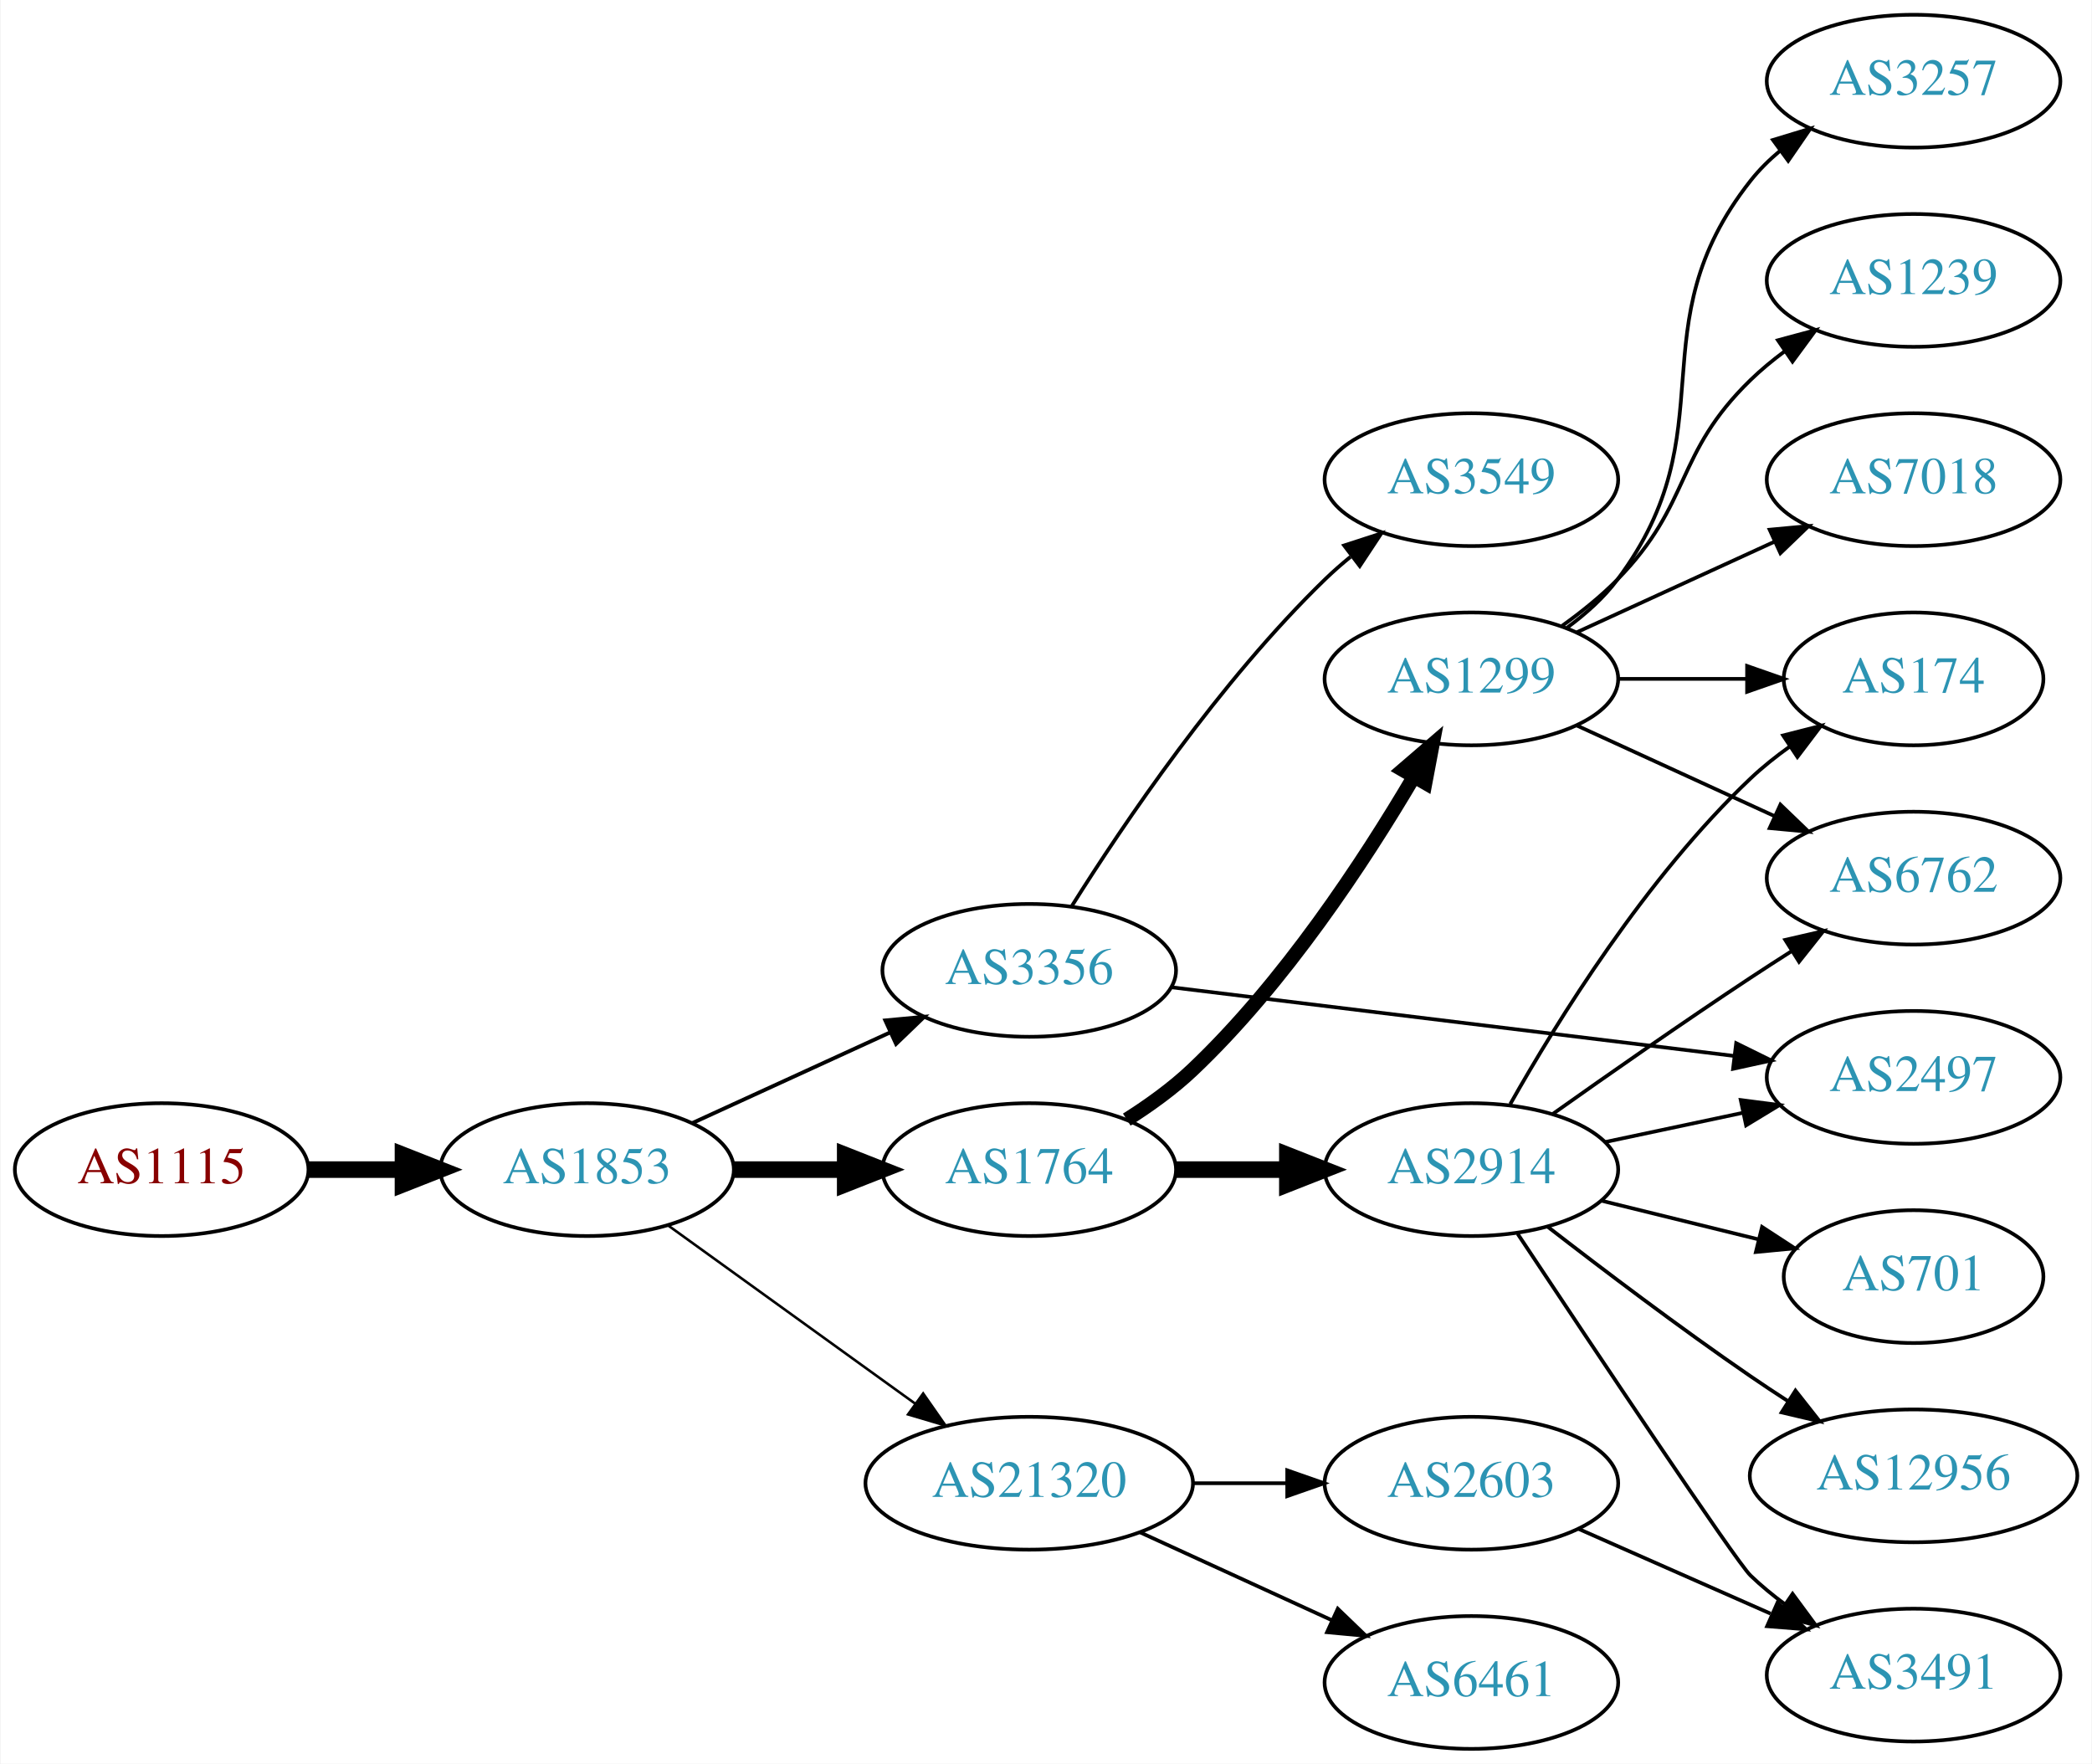
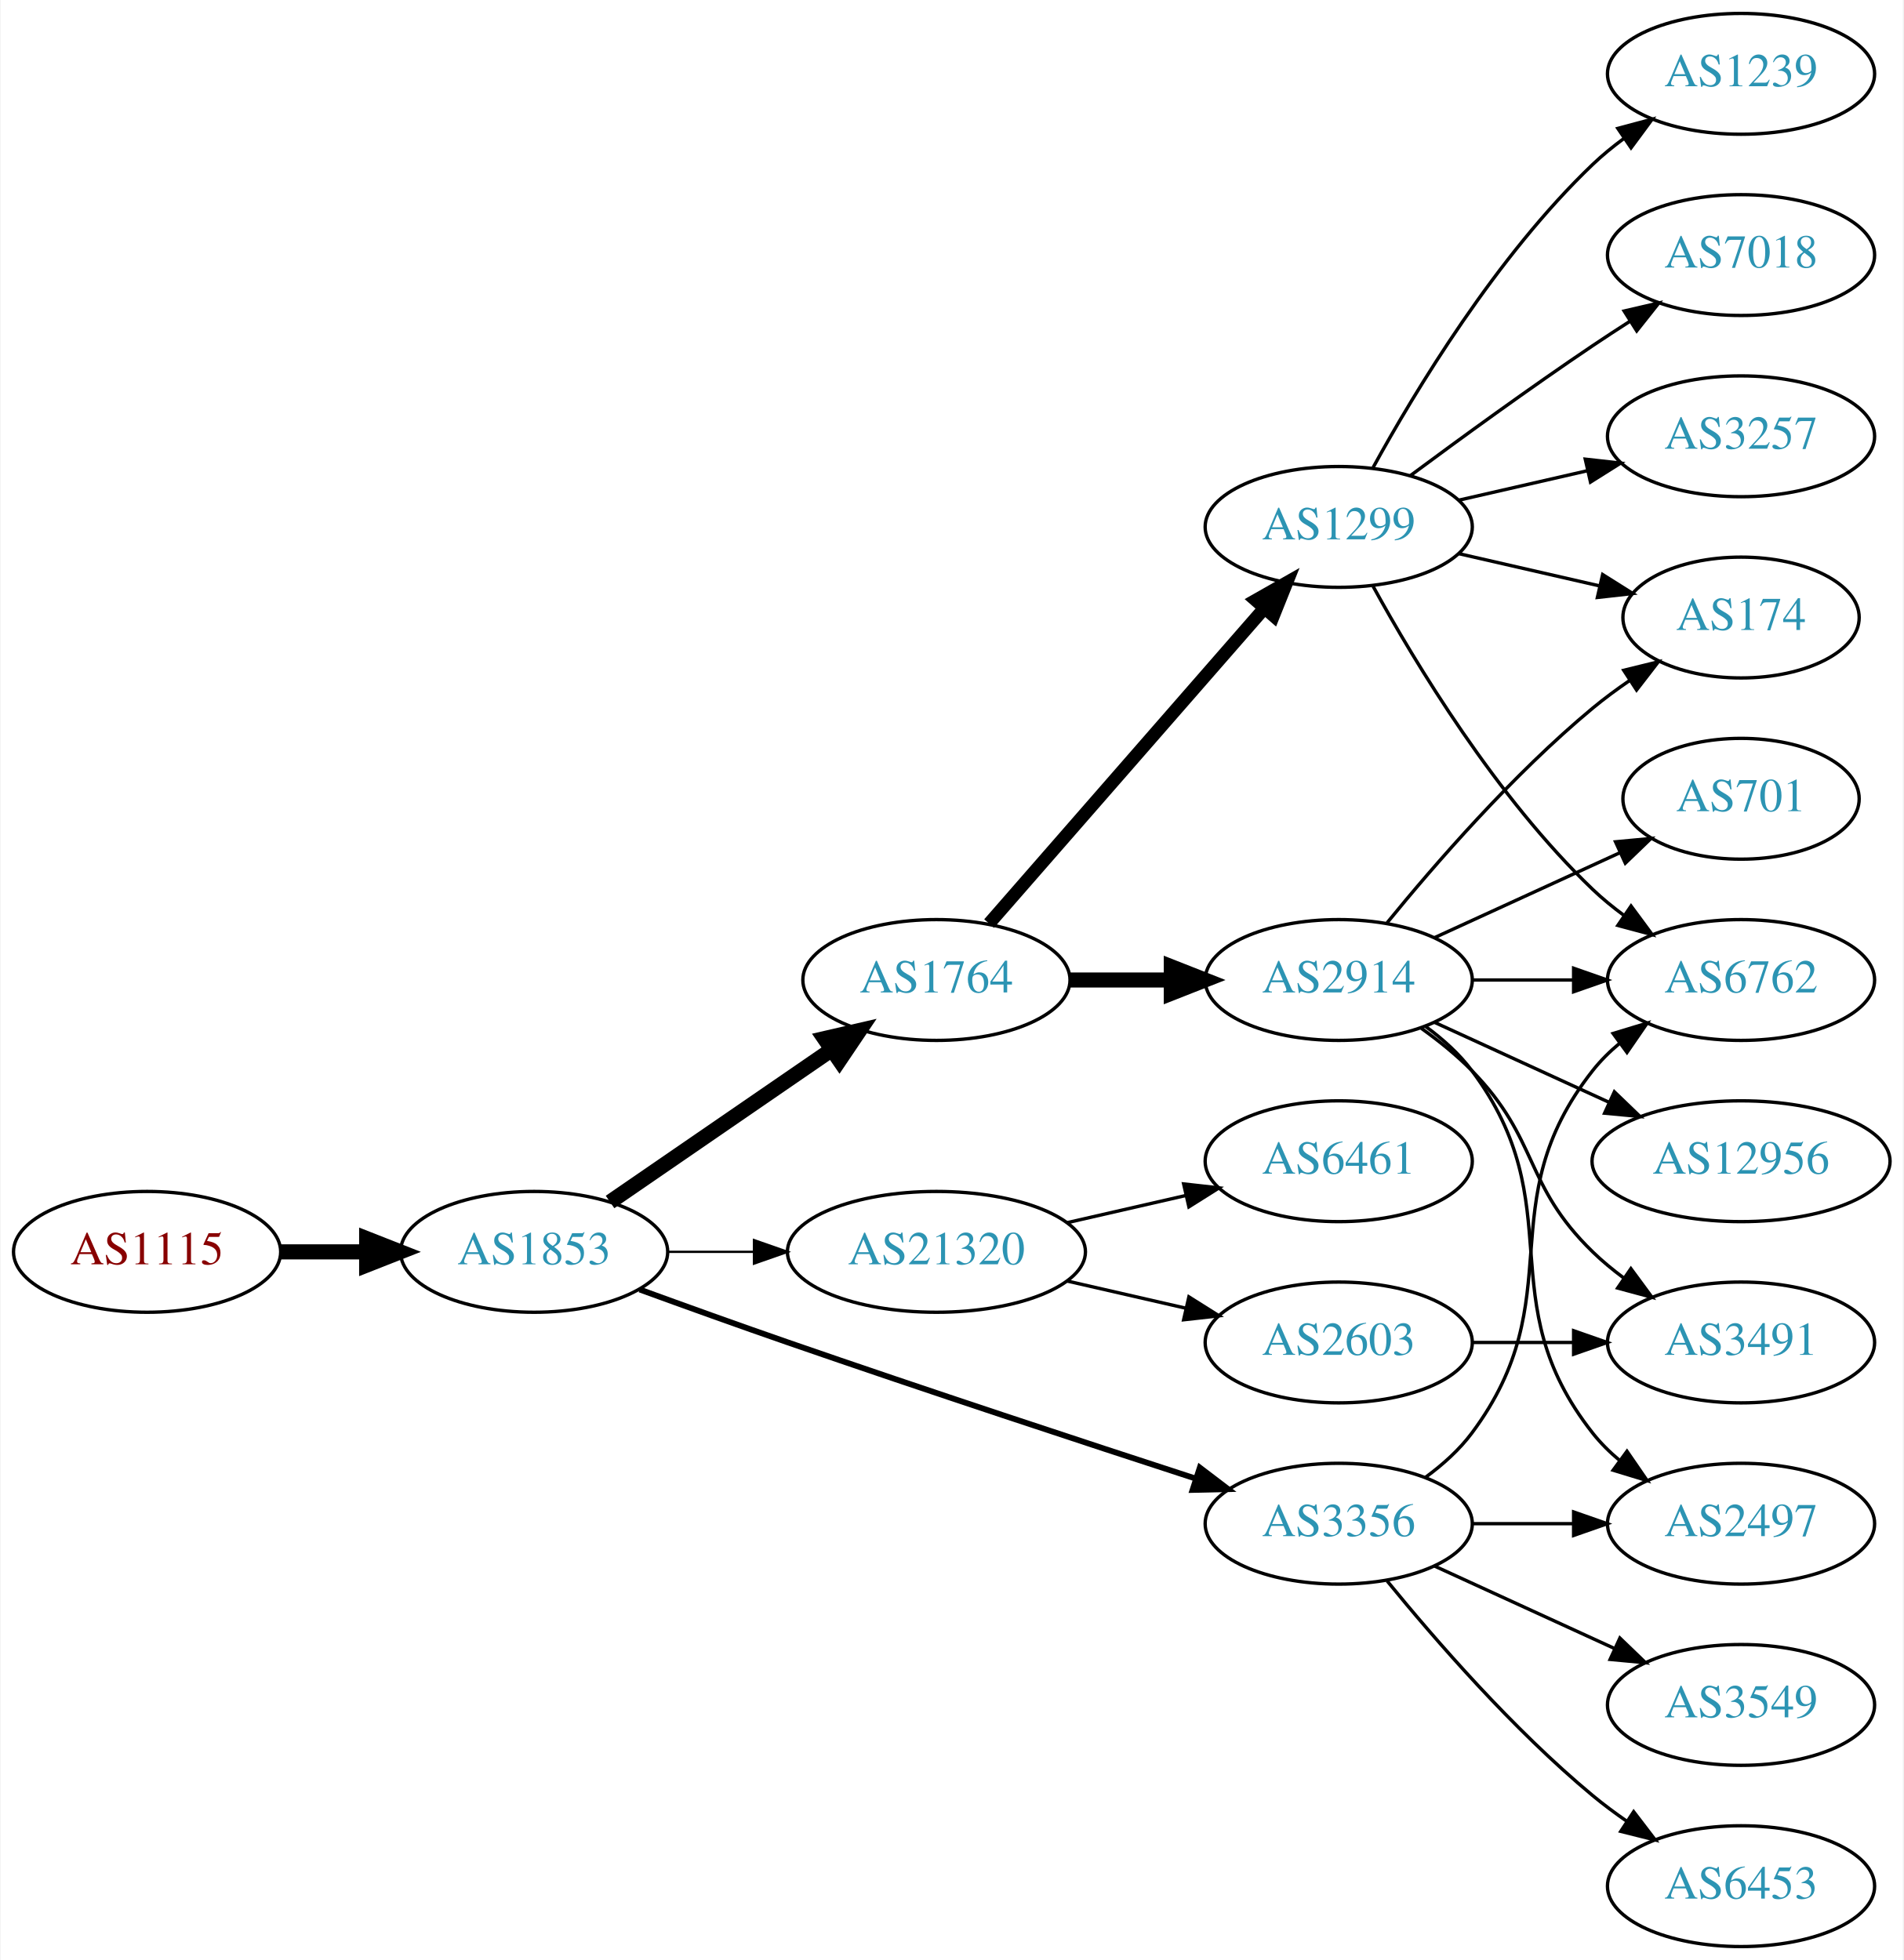
- <svg xmlns="http://www.w3.org/2000/svg" xmlns:xlink="http://www.w3.org/1999/xlink" width="567pt" height="478pt" viewBox="0.00 0.00 566.66 478.00">
-   <g id="graph0" class="graph" transform="scale(1 1) rotate(0) translate(4 474)">
-     <polygon fill="white" stroke="none" points="-4,4 -4,-474 562.663,-474 562.663,4 -4,4" />
+ <svg xmlns="http://www.w3.org/2000/svg" xmlns:xlink="http://www.w3.org/1999/xlink" width="567pt" height="584pt" viewBox="0.00 0.00 566.66 584.00">
+   <g id="graph0" class="graph" transform="scale(1 1) rotate(0) translate(4 580)">
+     <polygon fill="white" stroke="none" points="-4,4 -4,-580 562.663,-580 562.663,4 -4,4" />
    <g id="node1" class="node">
      <g id="a_node1">
        <a xlink:href="/asn/1115" xlink:title="AS1115 ~ Austrian Academy of Sciences [AT]">
-           <ellipse fill="#ffffff" stroke="black" cx="39.647" cy="-157" rx="39.794" ry="18" />
-           <text text-anchor="middle" x="39.647" y="-153.3" font-family="Times,serif" font-size="14.00" fill="#880000">AS1115</text>
+           <ellipse fill="#ffffff" stroke="black" cx="39.647" cy="-207" rx="39.794" ry="18" />
+           <text text-anchor="middle" x="39.647" y="-203.3" font-family="Times,serif" font-size="14.00" fill="#880000">AS1115</text>
        </a>
      </g>
    </g>
    <g id="node2" class="node">
      <g id="a_node2">
        <a xlink:href="/asn/1853" xlink:title="AS1853 ~ ACOnet Backbone [AT]">
-           <ellipse fill="#ffffff" stroke="black" cx="154.939" cy="-157" rx="39.794" ry="18" />
-           <text text-anchor="middle" x="154.939" y="-153.3" font-family="Times,serif" font-size="14.00" fill="#2c94b3">AS1853</text>
+           <ellipse fill="#ffffff" stroke="black" cx="154.939" cy="-207" rx="39.794" ry="18" />
+           <text text-anchor="middle" x="154.939" y="-203.3" font-family="Times,serif" font-size="14.00" fill="#2c94b3">AS1853</text>
        </a>
      </g>
    </g>
    <g id="edge1" class="edge">
-       <path fill="none" stroke="black" stroke-width="4.5" d="M79.319,-157C87.522,-157 96.286,-157 104.818,-157" />
-       <polygon fill="black" stroke="black" stroke-width="4.5" points="105.057,-160.938 115.057,-157 105.057,-153.063 105.057,-160.938" />
+       <path fill="none" stroke="black" stroke-width="4.5" d="M79.319,-207C87.522,-207 96.286,-207 104.818,-207" />
+       <polygon fill="black" stroke="black" stroke-width="4.5" points="105.057,-210.938 115.057,-207 105.057,-203.063 105.057,-210.938" />
    </g>
    <g id="node3" class="node">
      <g id="a_node3">
-         <a xlink:href="/asn/3356" xlink:title="AS3356 ~ Level 3 Parent, LLC [US]">
-           <ellipse fill="#ffffff" stroke="black" cx="274.782" cy="-211" rx="39.794" ry="18" />
-           <text text-anchor="middle" x="274.782" y="-207.3" font-family="Times,serif" font-size="14.00" fill="#2c94b3">AS3356</text>
+         <a xlink:href="/asn/1764" xlink:title="AS1764 ~ NEXTLAYER-AS [AT]">
+           <ellipse fill="#ffffff" stroke="black" cx="274.782" cy="-288" rx="39.794" ry="18" />
+           <text text-anchor="middle" x="274.782" y="-284.3" font-family="Times,serif" font-size="14.00" fill="#2c94b3">AS1764</text>
        </a>
      </g>
    </g>
    <g id="edge2" class="edge">
-       <path fill="none" stroke="black" stroke-width="1.038" d="M183.568,-169.661C199.525,-176.973 219.796,-186.261 237.079,-194.181" />
-       <polygon fill="black" stroke="black" stroke-width="1.038" points="235.777,-197.435 246.326,-198.419 238.693,-191.071 235.777,-197.435" />
+       <path fill="none" stroke="black" stroke-width="4.5" d="M177.554,-221.857C196.042,-234.565 222.856,-252.995 243.485,-267.175" />
+       <polygon fill="black" stroke="black" stroke-width="4.5" points="241.434,-270.544 251.906,-272.963 245.895,-264.054 241.434,-270.544" />
    </g>
    <g id="node4" class="node">
      <g id="a_node4">
-         <a xlink:href="/asn/1764" xlink:title="AS1764 ~ NEXTLAYER-AS [AT]">
-           <ellipse fill="#ffffff" stroke="black" cx="274.782" cy="-157" rx="39.794" ry="18" />
-           <text text-anchor="middle" x="274.782" y="-153.3" font-family="Times,serif" font-size="14.00" fill="#2c94b3">AS1764</text>
+         <a xlink:href="/asn/3356" xlink:title="AS3356 ~ Level 3 Parent, LLC [US]">
+           <ellipse fill="#ffffff" stroke="black" cx="394.625" cy="-126" rx="39.794" ry="18" />
+           <text text-anchor="middle" x="394.625" y="-122.3" font-family="Times,serif" font-size="14.00" fill="#2c94b3">AS3356</text>
        </a>
      </g>
    </g>
    <g id="edge3" class="edge">
-       <path fill="none" stroke="black" stroke-width="4.5" d="M194.852,-157C204.405,-157 214.755,-157 224.718,-157" />
-       <polygon fill="black" stroke="black" stroke-width="4.5" points="224.91,-160.938 234.91,-157 224.91,-153.063 224.91,-160.938" />
+       <path fill="none" stroke="black" stroke-width="1.731" d="M186.38,-195.777C199.89,-190.851 216.001,-185.052 230.586,-180 271.695,-165.76 318.906,-150.211 351.909,-139.471" />
+       <polygon fill="black" stroke="black" stroke-width="1.731" points="353.243,-142.717 361.672,-136.299 351.08,-136.06 353.243,-142.717" />
    </g>
    <g id="node5" class="node">
      <g id="a_node5">
        <a xlink:href="/asn/21320" xlink:title="AS21320 ~ GEANT Vereniging [EU]">
-           <ellipse fill="#ffffff" stroke="black" cx="274.782" cy="-72" rx="44.393" ry="18" />
-           <text text-anchor="middle" x="274.782" y="-68.3" font-family="Times,serif" font-size="14.00" fill="#2c94b3">AS21320</text>
+           <ellipse fill="#ffffff" stroke="black" cx="274.782" cy="-207" rx="44.393" ry="18" />
+           <text text-anchor="middle" x="274.782" y="-203.3" font-family="Times,serif" font-size="14.00" fill="#2c94b3">AS21320</text>
        </a>
      </g>
    </g>
    <g id="edge4" class="edge">
-       <path fill="none" stroke="black" stroke-width="0.692" d="M177.007,-141.804C195.627,-128.373 222.992,-108.635 243.876,-93.571" />
-       <polygon fill="black" stroke="black" stroke-width="0.692" points="246.036,-96.329 252.099,-87.64 241.941,-90.651 246.036,-96.329" />
+       <path fill="none" stroke="black" stroke-width="0.692" d="M194.852,-207C202.955,-207 211.63,-207 220.156,-207" />
+       <polygon fill="black" stroke="black" stroke-width="0.692" points="220.434,-210.5 230.434,-207 220.434,-203.5 220.434,-210.5" />
    </g>
    <g id="node6" class="node">
      <g id="a_node6">
-         <a xlink:href="/asn/3549" xlink:title="AS3549 ~ Level 3 Parent, LLC [US]">
-           <ellipse fill="#ffffff" stroke="black" cx="394.625" cy="-344" rx="39.794" ry="18" />
-           <text text-anchor="middle" x="394.625" y="-340.3" font-family="Times,serif" font-size="14.00" fill="#2c94b3">AS3549</text>
+         <a xlink:href="/asn/2914" xlink:title="AS2914 ~ NTT America, Inc. [US]">
+           <ellipse fill="#ffffff" stroke="black" cx="394.625" cy="-288" rx="39.794" ry="18" />
+           <text text-anchor="middle" x="394.625" y="-284.3" font-family="Times,serif" font-size="14.00" fill="#2c94b3">AS2914</text>
        </a>
      </g>
    </g>
    <g id="edge5" class="edge">
-       <path fill="none" stroke="black" d="M286.357,-228.483C300.301,-250.662 326.433,-289.35 354.978,-317 357.128,-319.082 359.451,-321.12 361.856,-323.084" />
-       <polygon fill="black" stroke="black" points="360.127,-326.167 370.206,-329.434 364.365,-320.595 360.127,-326.167" />
+       <path fill="none" stroke="black" stroke-width="4.5" d="M314.695,-288C324.248,-288 334.598,-288 344.56,-288" />
+       <polygon fill="black" stroke="black" stroke-width="4.5" points="344.753,-291.938 354.753,-288 344.753,-284.063 344.753,-291.938" />
    </g>
    <g id="node7" class="node">
      <g id="a_node7">
-         <a xlink:href="/asn/2497" xlink:title="AS2497 ~ Internet Initiative Japan Inc. [JP]">
-           <ellipse fill="#ffffff" stroke="black" cx="514.467" cy="-182" rx="39.794" ry="18" />
-           <text text-anchor="middle" x="514.467" y="-178.3" font-family="Times,serif" font-size="14.00" fill="#2c94b3">AS2497</text>
+         <a xlink:href="/asn/1299" xlink:title="AS1299 ~ Telia Carrier [EU]">
+           <ellipse fill="#ffffff" stroke="black" cx="394.625" cy="-423" rx="39.794" ry="18" />
+           <text text-anchor="middle" x="394.625" y="-419.3" font-family="Times,serif" font-size="14.00" fill="#2c94b3">AS1299</text>
        </a>
      </g>
    </g>
    <g id="edge6" class="edge">
-       <path fill="none" stroke="black" d="M313.182,-206.437C354.419,-201.405 420.863,-193.299 465.805,-187.815" />
-       <polygon fill="black" stroke="black" points="466.391,-191.27 475.893,-186.584 465.543,-184.321 466.391,-191.27" />
+       <path fill="none" stroke="black" stroke-width="3.857" d="M290.469,-304.825C311.045,-328.397 348.583,-371.4 372.256,-398.52" />
+       <polygon fill="black" stroke="black" stroke-width="3.857" points="369.91,-401.155 379.123,-406.387 375.184,-396.552 369.91,-401.155" />
    </g>
    <g id="node8" class="node">
      <g id="a_node8">
-         <a xlink:href="/asn/1299" xlink:title="AS1299 ~ Telia Carrier [EU]">
-           <ellipse fill="#ffffff" stroke="black" cx="394.625" cy="-290" rx="39.794" ry="18" />
-           <text text-anchor="middle" x="394.625" y="-286.3" font-family="Times,serif" font-size="14.00" fill="#2c94b3">AS1299</text>
-         </a>
-       </g>
+         <a xlink:href="/asn/6762" xlink:title="AS6762 ~ TELECOM ITALIA SPARKLE S.p.A. [IT]">
+           <ellipse fill="#ffffff" stroke="black" cx="514.467" cy="-288" rx="39.794" ry="18" />
+           <text text-anchor="middle" x="514.467" y="-284.3" font-family="Times,serif" font-size="14.00" fill="#2c94b3">AS6762</text>
+         </a>
+       </g>
+     </g>
+     <g id="edge13" class="edge">
+       <path fill="none" stroke="black" d="M420.555,-139.882C425.631,-143.611 430.549,-148.016 434.271,-153 464.542,-193.542 438.972,-221.246 470.271,-261 472.596,-263.953 475.34,-266.67 478.299,-269.147" />
+       <polygon fill="black" stroke="black" points="476.358,-272.064 486.496,-275.145 480.492,-266.415 476.358,-272.064" />
+     </g>
+     <g id="node13" class="node">
+       <g id="a_node13">
+         <a xlink:href="/asn/2497" xlink:title="AS2497 ~ Internet Initiative Japan Inc. [JP]">
+           <ellipse fill="#ffffff" stroke="black" cx="514.467" cy="-126" rx="39.794" ry="18" />
+           <text text-anchor="middle" x="514.467" y="-122.3" font-family="Times,serif" font-size="14.00" fill="#2c94b3">AS2497</text>
+         </a>
+       </g>
+     </g>
+     <g id="edge14" class="edge">
+       <path fill="none" stroke="black" d="M434.537,-126C444.091,-126 454.44,-126 464.403,-126" />
+       <polygon fill="black" stroke="black" points="464.595,-129.5 474.595,-126 464.595,-122.5 464.595,-129.5" />
+     </g>
+     <g id="node14" class="node">
+       <g id="a_node14">
+         <a xlink:href="/asn/3549" xlink:title="AS3549 ~ Level 3 Parent, LLC [US]">
+           <ellipse fill="#ffffff" stroke="black" cx="514.467" cy="-72" rx="39.794" ry="18" />
+           <text text-anchor="middle" x="514.467" y="-68.3" font-family="Times,serif" font-size="14.00" fill="#2c94b3">AS3549</text>
+         </a>
+       </g>
+     </g>
+     <g id="edge15" class="edge">
+       <path fill="none" stroke="black" d="M423.253,-113.339C439.21,-106.027 459.481,-96.739 476.764,-88.819" />
+       <polygon fill="black" stroke="black" points="478.378,-91.929 486.011,-84.581 475.462,-85.565 478.378,-91.929" />
+     </g>
+     <g id="node15" class="node">
+       <g id="a_node15">
+         <a xlink:href="/asn/6453" xlink:title="AS6453 ~ TATA COMMUNICATIONS (AMERICA) INC [US]">
+           <ellipse fill="#ffffff" stroke="black" cx="514.467" cy="-18" rx="39.794" ry="18" />
+           <text text-anchor="middle" x="514.467" y="-14.3" font-family="Times,serif" font-size="14.00" fill="#2c94b3">AS6453</text>
+         </a>
+       </g>
+     </g>
+     <g id="edge16" class="edge">
+       <path fill="none" stroke="black" d="M409.044,-108.935C423.158,-91.625 446.573,-64.655 470.271,-45 473.487,-42.332 476.988,-39.73 480.558,-37.259" />
+       <polygon fill="black" stroke="black" points="482.482,-40.183 488.915,-31.764 478.636,-34.334 482.482,-40.183" />
+     </g>
+     <g id="node19" class="node">
+       <g id="a_node19">
+         <a xlink:href="/asn/6461" xlink:title="AS6461 ~ Zayo Bandwidth [US]">
+           <ellipse fill="#ffffff" stroke="black" cx="394.625" cy="-234" rx="39.794" ry="18" />
+           <text text-anchor="middle" x="394.625" y="-230.3" font-family="Times,serif" font-size="14.00" fill="#2c94b3">AS6461</text>
+         </a>
+       </g>
+     </g>
+     <g id="edge22" class="edge">
+       <path fill="none" stroke="black" d="M313.717,-215.692C324.957,-218.267 337.37,-221.111 348.993,-223.774" />
+       <polygon fill="black" stroke="black" points="348.426,-227.235 358.955,-226.057 349.989,-220.412 348.426,-227.235" />
+     </g>
+     <g id="node20" class="node">
+       <g id="a_node20">
+         <a xlink:href="/asn/2603" xlink:title="AS2603 ~ NORDUnet [NO]">
+           <ellipse fill="#ffffff" stroke="black" cx="394.625" cy="-180" rx="39.794" ry="18" />
+           <text text-anchor="middle" x="394.625" y="-176.3" font-family="Times,serif" font-size="14.00" fill="#2c94b3">AS2603</text>
+         </a>
+       </g>
+     </g>
+     <g id="edge23" class="edge">
+       <path fill="none" stroke="black" d="M313.717,-198.308C324.957,-195.733 337.37,-192.889 348.993,-190.226" />
+       <polygon fill="black" stroke="black" points="349.989,-193.588 358.955,-187.943 348.426,-186.765 349.989,-193.588" />
    </g>
    <g id="edge7" class="edge">
-       <path fill="none" stroke="black" stroke-width="3.857" d="M301.222,-170.555C307.387,-174.453 313.711,-179.015 318.978,-184 343.833,-207.526 365.496,-240.5 378.991,-263.399" />
-       <polygon fill="black" stroke="black" stroke-width="3.857" points="376.062,-265.326 384.091,-272.239 382.125,-261.828 376.062,-265.326" />
+       <path fill="none" stroke="black" d="M434.537,-288C444.091,-288 454.44,-288 464.403,-288" />
+       <polygon fill="black" stroke="black" points="464.595,-291.5 474.595,-288 464.595,-284.5 464.595,-291.5" />
    </g>
    <g id="node9" class="node">
      <g id="a_node9">
-         <a xlink:href="/asn/2914" xlink:title="AS2914 ~ NTT America, Inc. [US]">
-           <ellipse fill="#ffffff" stroke="black" cx="394.625" cy="-157" rx="39.794" ry="18" />
-           <text text-anchor="middle" x="394.625" y="-153.3" font-family="Times,serif" font-size="14.00" fill="#2c94b3">AS2914</text>
+         <a xlink:href="/asn/12956" xlink:title="AS12956 ~ TELXIUS [ES]">
+           <ellipse fill="#ffffff" stroke="black" cx="514.467" cy="-234" rx="44.393" ry="18" />
+           <text text-anchor="middle" x="514.467" y="-230.3" font-family="Times,serif" font-size="14.00" fill="#2c94b3">AS12956</text>
        </a>
      </g>
    </g>
    <g id="edge8" class="edge">
-       <path fill="none" stroke="black" stroke-width="4.5" d="M314.695,-157C324.248,-157 334.598,-157 344.56,-157" />
-       <polygon fill="black" stroke="black" stroke-width="4.5" points="344.753,-160.938 354.753,-157 344.753,-153.063 344.753,-160.938" />
-     </g>
-     <g id="node15" class="node">
-       <g id="a_node15">
-         <a xlink:href="/asn/2603" xlink:title="AS2603 ~ NORDUnet [NO]">
-           <ellipse fill="#ffffff" stroke="black" cx="394.625" cy="-72" rx="39.794" ry="18" />
-           <text text-anchor="middle" x="394.625" y="-68.3" font-family="Times,serif" font-size="14.00" fill="#2c94b3">AS2603</text>
-         </a>
-       </g>
-     </g>
-     <g id="edge14" class="edge">
-       <path fill="none" stroke="black" d="M318.993,-72C327.306,-72 336.068,-72 344.551,-72" />
-       <polygon fill="black" stroke="black" points="344.709,-75.5 354.709,-72 344.709,-68.5 344.709,-75.5" />
+       <path fill="none" stroke="black" d="M423.253,-275.339C438.751,-268.238 458.318,-259.272 475.264,-251.506" />
+       <polygon fill="black" stroke="black" points="476.734,-254.683 484.367,-247.335 473.818,-248.319 476.734,-254.683" />
+     </g>
+     <g id="node10" class="node">
+       <g id="a_node10">
+         <a xlink:href="/asn/3491" xlink:title="AS3491 ~ PCCW Global, Inc. [US]">
+           <ellipse fill="#ffffff" stroke="black" cx="514.467" cy="-180" rx="39.794" ry="18" />
+           <text text-anchor="middle" x="514.467" y="-176.3" font-family="Times,serif" font-size="14.00" fill="#2c94b3">AS3491</text>
+         </a>
+       </g>
+     </g>
+     <g id="edge9" class="edge">
+       <path fill="none" stroke="black" d="M419.219,-273.611C424.475,-269.852 429.806,-265.563 434.271,-261 454.443,-240.383 449.578,-227.094 470.271,-207 473.116,-204.237 476.29,-201.614 479.59,-199.166" />
+       <polygon fill="black" stroke="black" points="481.656,-201.994 487.938,-193.462 477.707,-196.214 481.656,-201.994" />
+     </g>
+     <g id="node11" class="node">
+       <g id="a_node11">
+         <a xlink:href="/asn/174" xlink:title="AS174 ~ Cogent Communications [US]">
+           <ellipse fill="#ffffff" stroke="black" cx="514.467" cy="-396" rx="35.194" ry="18" />
+           <text text-anchor="middle" x="514.467" y="-392.3" font-family="Times,serif" font-size="14.00" fill="#2c94b3">AS174</text>
+         </a>
+       </g>
+     </g>
+     <g id="edge10" class="edge">
+       <path fill="none" stroke="black" d="M409.044,-305.065C423.158,-322.375 446.573,-349.345 470.271,-369 473.734,-371.872 477.527,-374.669 481.381,-377.308" />
+       <polygon fill="black" stroke="black" points="479.524,-380.275 489.814,-382.797 483.343,-374.408 479.524,-380.275" />
+     </g>
+     <g id="node12" class="node">
+       <g id="a_node12">
+         <a xlink:href="/asn/701" xlink:title="AS701 ~ UUNET [US]">
+           <ellipse fill="#ffffff" stroke="black" cx="514.467" cy="-342" rx="35.194" ry="18" />
+           <text text-anchor="middle" x="514.467" y="-338.3" font-family="Times,serif" font-size="14.00" fill="#2c94b3">AS701</text>
+         </a>
+       </g>
+     </g>
+     <g id="edge11" class="edge">
+       <path fill="none" stroke="black" d="M423.253,-300.661C439.67,-308.183 460.651,-317.798 478.248,-325.861" />
+       <polygon fill="black" stroke="black" points="477.076,-329.174 487.625,-330.158 479.993,-322.811 477.076,-329.174" />
+     </g>
+     <g id="edge12" class="edge">
+       <path fill="none" stroke="black" d="M420.555,-274.118C425.631,-270.389 430.549,-265.984 434.271,-261 464.542,-220.458 438.972,-192.754 470.271,-153 472.596,-150.047 475.34,-147.33 478.299,-144.853" />
+       <polygon fill="black" stroke="black" points="480.492,-147.585 486.496,-138.855 476.358,-141.936 480.492,-147.585" />
+     </g>
+     <g id="edge21" class="edge">
+       <path fill="none" stroke="black" d="M404.866,-405.287C417.411,-382.439 441.588,-342.389 470.271,-315 473.139,-312.261 476.328,-309.653 479.637,-307.215" />
+       <polygon fill="black" stroke="black" points="481.7,-310.044 487.996,-301.523 477.761,-304.258 481.7,-310.044" />
+     </g>
+     <g id="edge18" class="edge">
+       <path fill="none" stroke="black" d="M430.344,-415.045C443.436,-412.045 458.459,-408.604 472.099,-405.478" />
+       <polygon fill="black" stroke="black" points="473.241,-408.807 482.207,-403.162 471.677,-401.984 473.241,-408.807" />
    </g>
    <g id="node16" class="node">
      <g id="a_node16">
-         <a xlink:href="/asn/6461" xlink:title="AS6461 ~ Zayo Bandwidth [US]">
-           <ellipse fill="#ffffff" stroke="black" cx="394.625" cy="-18" rx="39.794" ry="18" />
-           <text text-anchor="middle" x="394.625" y="-14.3" font-family="Times,serif" font-size="14.00" fill="#2c94b3">AS6461</text>
-         </a>
-       </g>
-     </g>
-     <g id="edge15" class="edge">
-       <path fill="none" stroke="black" d="M304.912,-58.652C320.523,-51.498 339.92,-42.609 356.593,-34.969" />
-       <polygon fill="black" stroke="black" points="358.412,-37.986 366.045,-30.638 355.496,-31.622 358.412,-37.986" />
-     </g>
-     <g id="node10" class="node">
-       <g id="a_node10">
-         <a xlink:href="/asn/7018" xlink:title="AS7018 ~ AT&amp;T Services, Inc. [US]">
-           <ellipse fill="#ffffff" stroke="black" cx="514.467" cy="-344" rx="39.794" ry="18" />
-           <text text-anchor="middle" x="514.467" y="-340.3" font-family="Times,serif" font-size="14.00" fill="#2c94b3">AS7018</text>
-         </a>
-       </g>
-     </g>
-     <g id="edge9" class="edge">
-       <path fill="none" stroke="black" d="M423.253,-302.661C439.21,-309.973 459.481,-319.261 476.764,-327.181" />
-       <polygon fill="black" stroke="black" points="475.462,-330.435 486.011,-331.419 478.378,-324.071 475.462,-330.435" />
-     </g>
-     <g id="node11" class="node">
-       <g id="a_node11">
        <a xlink:href="/asn/3257" xlink:title="AS3257 ~ GTT [DE]">
-           <ellipse fill="#ffffff" stroke="black" cx="514.467" cy="-452" rx="39.794" ry="18" />
-           <text text-anchor="middle" x="514.467" y="-448.3" font-family="Times,serif" font-size="14.00" fill="#2c94b3">AS3257</text>
-         </a>
-       </g>
-     </g>
-     <g id="edge10" class="edge">
-       <path fill="none" stroke="black" d="M420.555,-303.882C425.631,-307.611 430.549,-312.016 434.271,-317 464.542,-357.542 438.972,-385.246 470.271,-425 472.596,-427.953 475.34,-430.67 478.299,-433.147" />
-       <polygon fill="black" stroke="black" points="476.358,-436.064 486.496,-439.145 480.492,-430.415 476.358,-436.064" />
-     </g>
-     <g id="node12" class="node">
-       <g id="a_node12">
-         <a xlink:href="/asn/6762" xlink:title="AS6762 ~ TELECOM ITALIA SPARKLE S.p.A. [IT]">
-           <ellipse fill="#ffffff" stroke="black" cx="514.467" cy="-236" rx="39.794" ry="18" />
-           <text text-anchor="middle" x="514.467" y="-232.3" font-family="Times,serif" font-size="14.00" fill="#2c94b3">AS6762</text>
-         </a>
-       </g>
-     </g>
-     <g id="edge11" class="edge">
-       <path fill="none" stroke="black" d="M423.253,-277.339C439.21,-270.027 459.481,-260.739 476.764,-252.819" />
-       <polygon fill="black" stroke="black" points="478.378,-255.929 486.011,-248.581 475.462,-249.565 478.378,-255.929" />
-     </g>
-     <g id="node13" class="node">
-       <g id="a_node13">
-         <a xlink:href="/asn/174" xlink:title="AS174 ~ Cogent Communications [US]">
-           <ellipse fill="#ffffff" stroke="black" cx="514.467" cy="-290" rx="35.194" ry="18" />
-           <text text-anchor="middle" x="514.467" y="-286.3" font-family="Times,serif" font-size="14.00" fill="#2c94b3">AS174</text>
-         </a>
-       </g>
-     </g>
-     <g id="edge12" class="edge">
-       <path fill="none" stroke="black" d="M434.537,-290C445.624,-290 457.783,-290 469.166,-290" />
-       <polygon fill="black" stroke="black" points="469.348,-293.5 479.348,-290 469.348,-286.5 469.348,-293.5" />
-     </g>
-     <g id="node14" class="node">
-       <g id="a_node14">
-         <a xlink:href="/asn/1239" xlink:title="AS1239 ~ Sprint [US]">
-           <ellipse fill="#ffffff" stroke="black" cx="514.467" cy="-398" rx="39.794" ry="18" />
-           <text text-anchor="middle" x="514.467" y="-394.3" font-family="Times,serif" font-size="14.00" fill="#2c94b3">AS1239</text>
-         </a>
-       </g>
-     </g>
-     <g id="edge13" class="edge">
-       <path fill="none" stroke="black" d="M419.219,-304.389C424.475,-308.148 429.806,-312.437 434.271,-317 454.443,-337.617 449.578,-350.906 470.271,-371 473.116,-373.763 476.29,-376.386 479.59,-378.834" />
-       <polygon fill="black" stroke="black" points="477.707,-381.786 487.938,-384.538 481.656,-376.006 477.707,-381.786" />
-     </g>
-     <g id="edge22" class="edge">
-       <path fill="none" stroke="black" d="M430.981,-164.501C442.634,-166.973 455.758,-169.757 468.053,-172.366" />
-       <polygon fill="black" stroke="black" points="467.627,-175.853 478.135,-174.504 469.08,-169.005 467.627,-175.853" />
-     </g>
-     <g id="edge21" class="edge">
-       <path fill="none" stroke="black" d="M416.668,-172.077C431.518,-182.613 451.95,-196.904 470.271,-209 473.841,-211.357 477.605,-213.788 481.361,-216.18" />
-       <polygon fill="black" stroke="black" points="479.691,-219.265 490.017,-221.638 483.425,-213.343 479.691,-219.265" />
+           <ellipse fill="#ffffff" stroke="black" cx="514.467" cy="-450" rx="39.794" ry="18" />
+           <text text-anchor="middle" x="514.467" y="-446.3" font-family="Times,serif" font-size="14.00" fill="#2c94b3">AS3257</text>
+         </a>
+       </g>
    </g>
    <g id="edge17" class="edge">
-       <path fill="none" stroke="black" d="M405.159,-174.761C417.844,-197.235 441.992,-236.232 470.271,-263 473.539,-266.093 477.213,-269.023 481.005,-271.732" />
-       <polygon fill="black" stroke="black" points="479.11,-274.676 489.377,-277.29 482.981,-268.843 479.11,-274.676" />
+       <path fill="none" stroke="black" d="M430.344,-430.955C442.344,-433.704 455.965,-436.825 468.657,-439.733" />
+       <polygon fill="black" stroke="black" points="468.06,-443.187 478.589,-442.009 469.623,-436.364 468.06,-443.187" />
    </g>
    <g id="node17" class="node">
      <g id="a_node17">
-         <a xlink:href="/asn/3491" xlink:title="AS3491 ~ PCCW Global, Inc. [US]">
-           <ellipse fill="#ffffff" stroke="black" cx="514.467" cy="-20" rx="39.794" ry="18" />
-           <text text-anchor="middle" x="514.467" y="-16.3" font-family="Times,serif" font-size="14.00" fill="#2c94b3">AS3491</text>
+         <a xlink:href="/asn/1239" xlink:title="AS1239 ~ Sprint [US]">
+           <ellipse fill="#ffffff" stroke="black" cx="514.467" cy="-558" rx="39.794" ry="18" />
+           <text text-anchor="middle" x="514.467" y="-554.3" font-family="Times,serif" font-size="14.00" fill="#2c94b3">AS1239</text>
        </a>
      </g>
    </g>
    <g id="edge19" class="edge">
-       <path fill="none" stroke="black" d="M407.164,-139.594C427.117,-109.553 466.323,-50.802 470.271,-47 473.128,-44.249 476.309,-41.633 479.613,-39.19" />
-       <polygon fill="black" stroke="black" points="481.678,-42.018 487.967,-33.492 477.733,-36.235 481.678,-42.018" />
+       <path fill="none" stroke="black" d="M404.866,-440.713C417.411,-463.561 441.588,-503.611 470.271,-531 473.139,-533.739 476.328,-536.347 479.637,-538.785" />
+       <polygon fill="black" stroke="black" points="477.761,-541.742 487.996,-544.477 481.7,-535.956 477.761,-541.742" />
    </g>
    <g id="node18" class="node">
      <g id="a_node18">
-         <a xlink:href="/asn/12956" xlink:title="AS12956 ~ TELXIUS [ES]">
-           <ellipse fill="#ffffff" stroke="black" cx="514.467" cy="-74" rx="44.393" ry="18" />
-           <text text-anchor="middle" x="514.467" y="-70.3" font-family="Times,serif" font-size="14.00" fill="#2c94b3">AS12956</text>
-         </a>
-       </g>
-     </g>
-     <g id="edge18" class="edge">
-       <path fill="none" stroke="black" d="M415.249,-141.558C430.112,-130.041 451.165,-114.103 470.271,-101 473.542,-98.757 476.992,-96.471 480.459,-94.227" />
-       <polygon fill="black" stroke="black" points="482.46,-97.102 489.016,-88.78 478.701,-91.197 482.46,-97.102" />
-     </g>
-     <g id="node19" class="node">
-       <g id="a_node19">
-         <a xlink:href="/asn/701" xlink:title="AS701 ~ UUNET [US]">
-           <ellipse fill="#ffffff" stroke="black" cx="514.467" cy="-128" rx="35.194" ry="18" />
-           <text text-anchor="middle" x="514.467" y="-124.3" font-family="Times,serif" font-size="14.00" fill="#2c94b3">AS701</text>
+         <a xlink:href="/asn/7018" xlink:title="AS7018 ~ AT&amp;T Services, Inc. [US]">
+           <ellipse fill="#ffffff" stroke="black" cx="514.467" cy="-504" rx="39.794" ry="18" />
+           <text text-anchor="middle" x="514.467" y="-500.3" font-family="Times,serif" font-size="14.00" fill="#2c94b3">AS7018</text>
        </a>
      </g>
    </g>
    <g id="edge20" class="edge">
-       <path fill="none" stroke="black" d="M429.71,-148.612C443.056,-145.328 458.484,-141.531 472.433,-138.098" />
-       <polygon fill="black" stroke="black" points="473.405,-141.463 482.279,-135.675 471.732,-134.666 473.405,-141.463" />
-     </g>
-     <g id="edge16" class="edge">
-       <path fill="none" stroke="black" d="M423.552,-59.677C439.141,-52.798 458.777,-44.133 475.719,-36.657" />
-       <polygon fill="black" stroke="black" points="477.596,-39.654 485.332,-32.415 474.77,-33.25 477.596,-39.654" />
+       <path fill="none" stroke="black" d="M415.955,-438.277C430.817,-449.304 451.562,-464.407 470.271,-477 473.82,-479.389 477.57,-481.839 481.319,-484.242" />
+       <polygon fill="black" stroke="black" points="479.645,-487.325 489.967,-489.712 483.387,-481.409 479.645,-487.325" />
+     </g>
+     <g id="edge24" class="edge">
+       <path fill="none" stroke="black" d="M434.537,-180C444.091,-180 454.44,-180 464.403,-180" />
+       <polygon fill="black" stroke="black" points="464.595,-183.5 474.595,-180 464.595,-176.5 464.595,-183.5" />
    </g>
  </g>
</svg>
